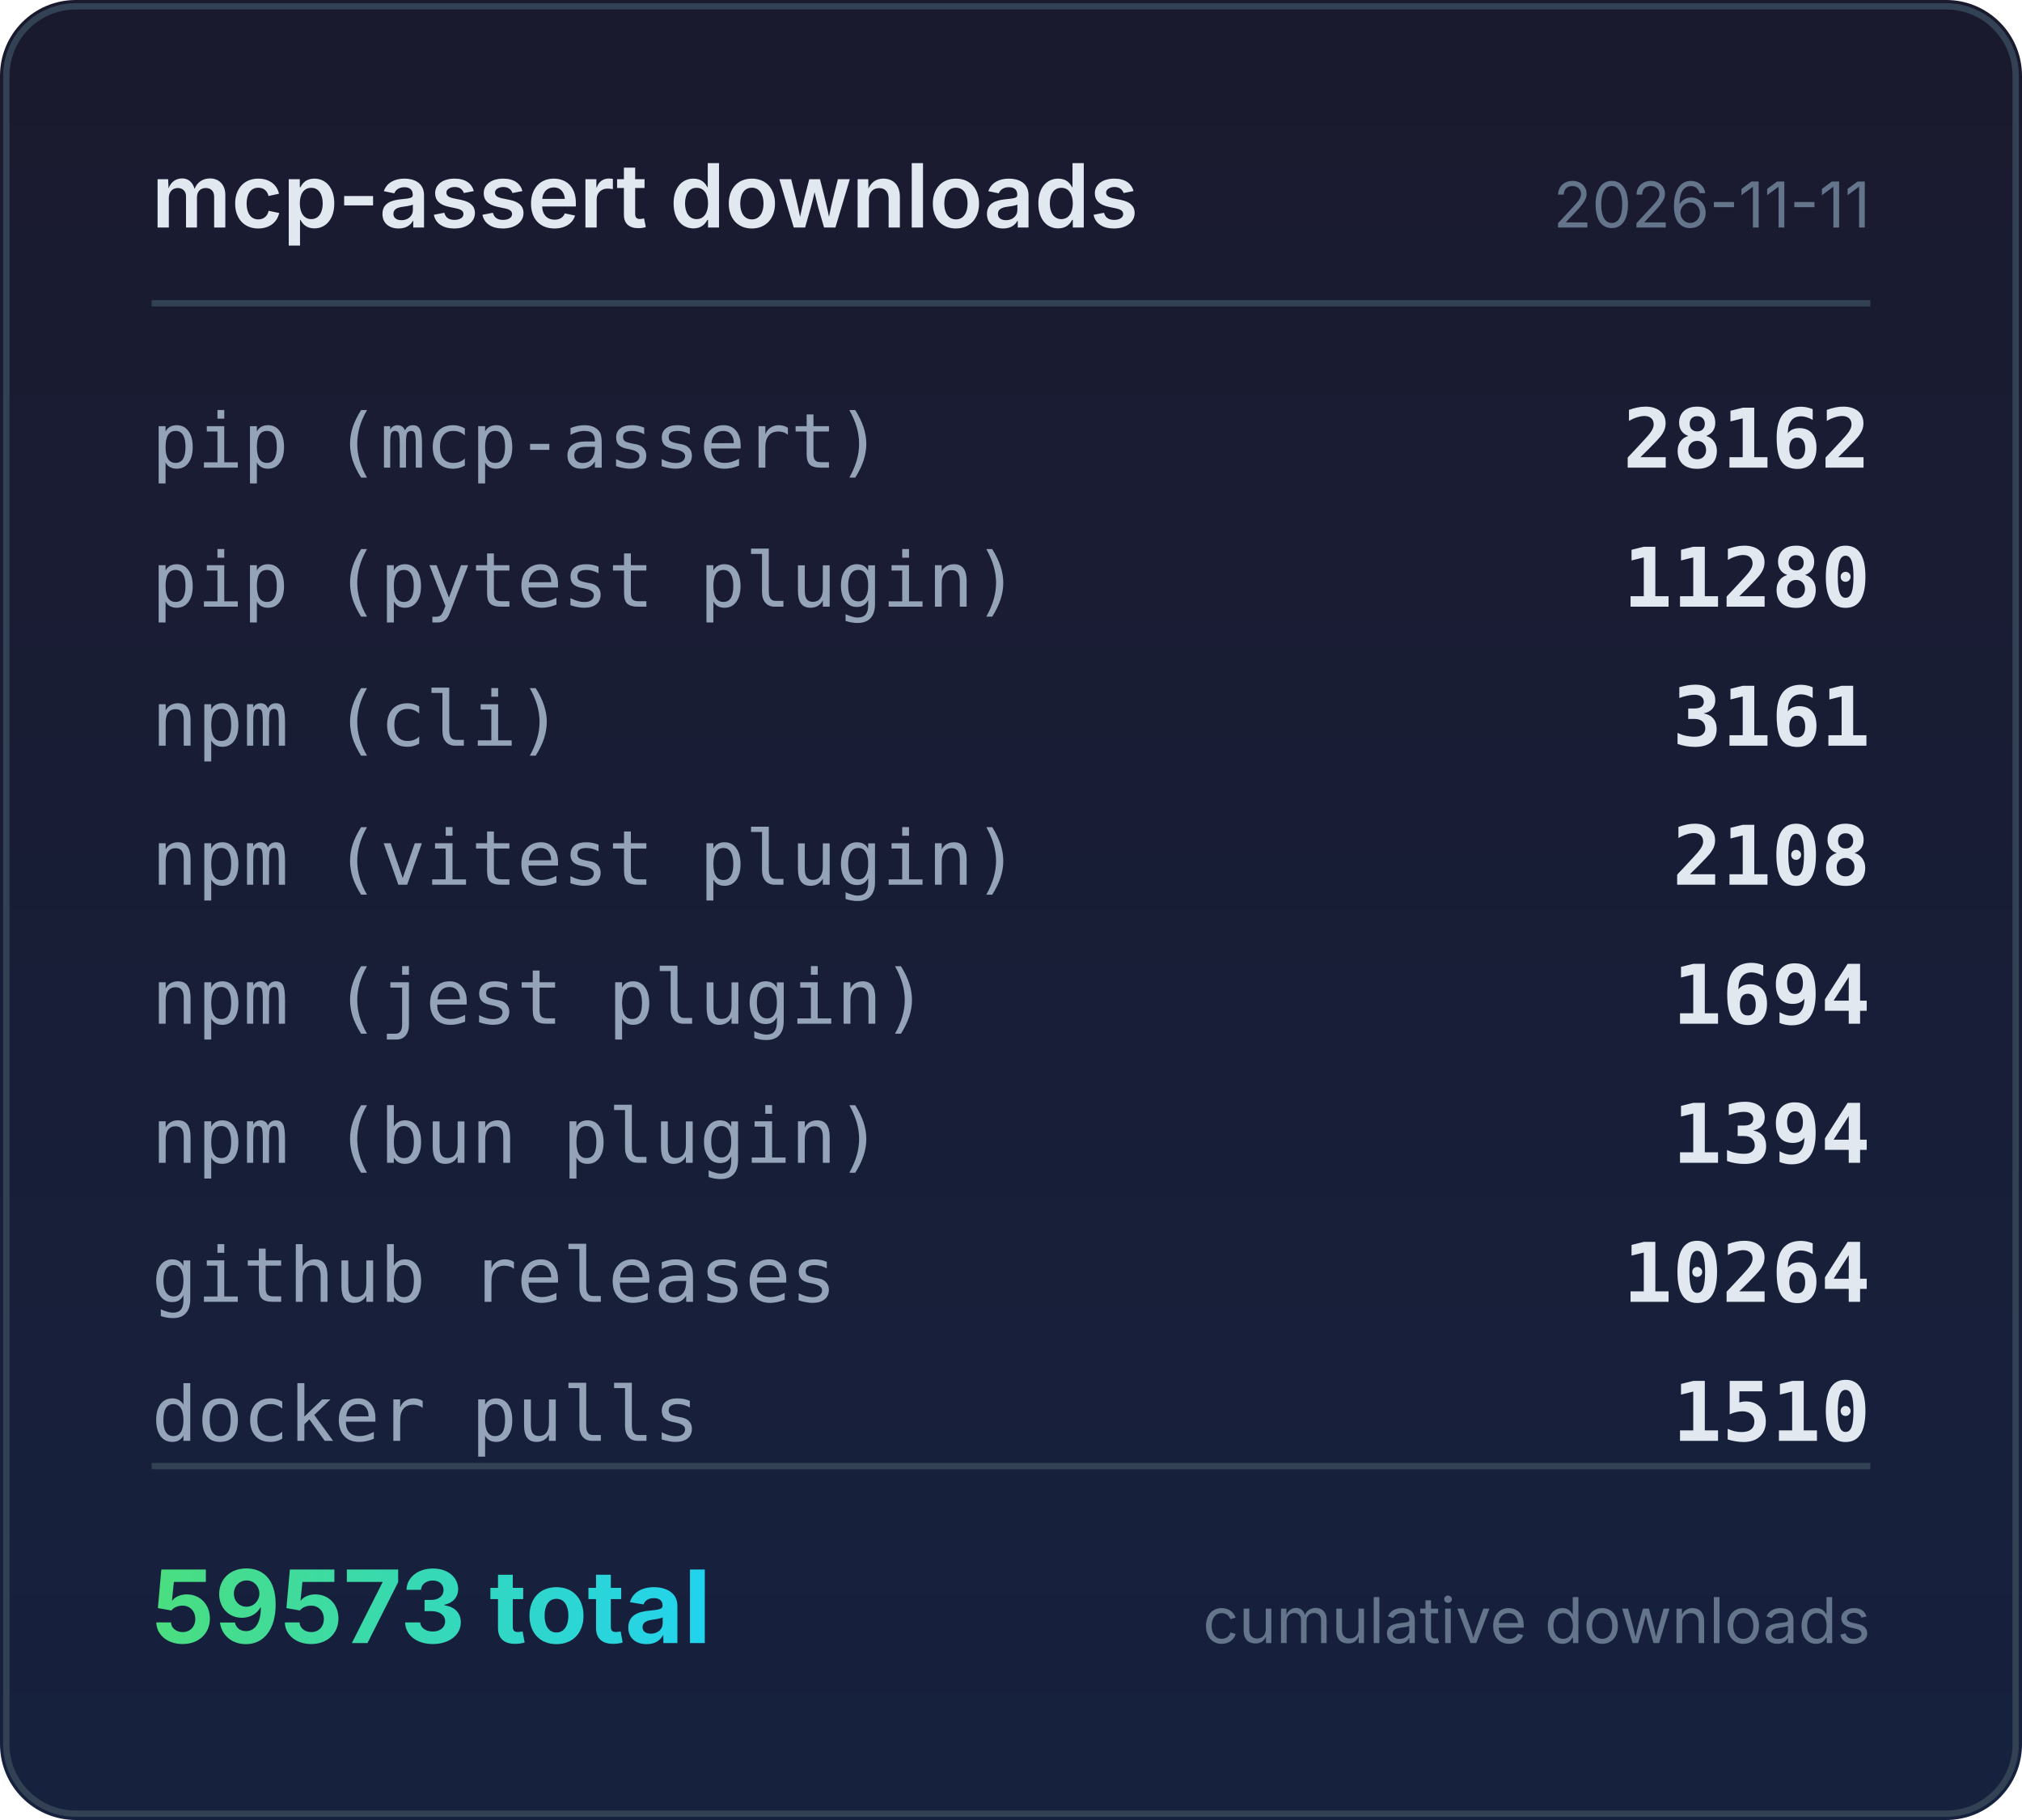
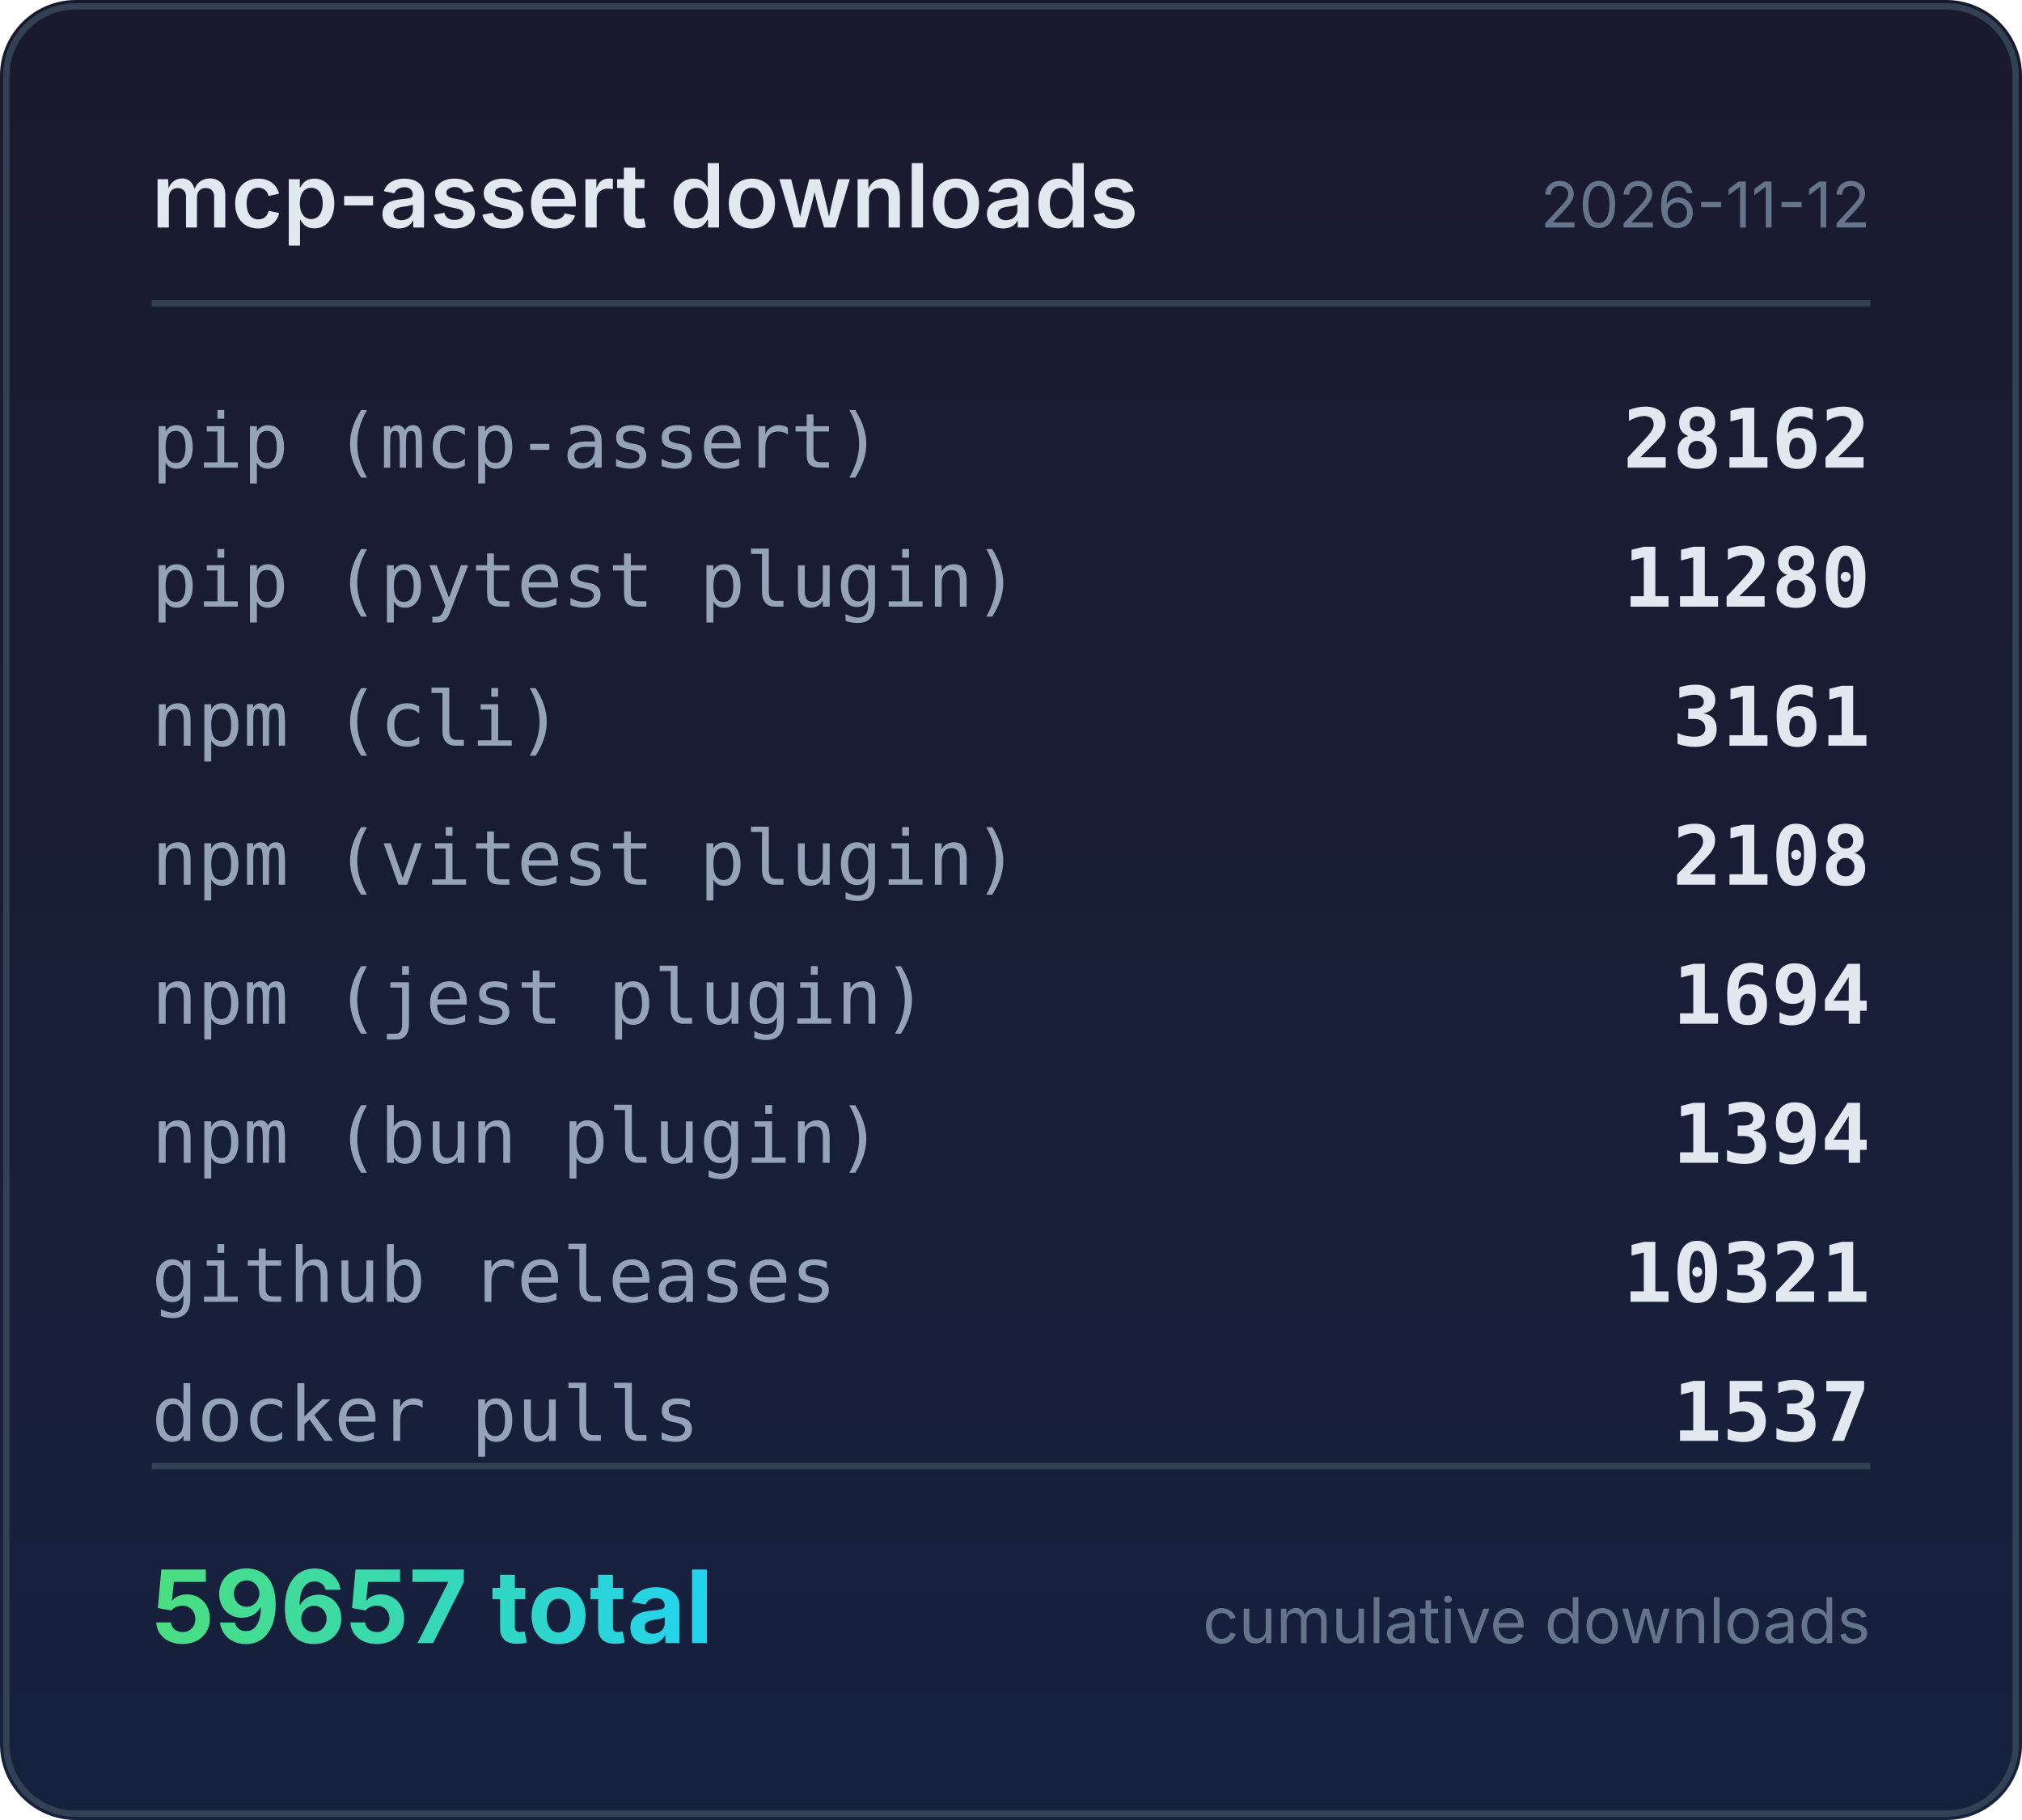
<svg xmlns="http://www.w3.org/2000/svg" width="320" height="288" viewBox="0 0 320 288">
  <defs>
    <linearGradient id="bg" x1="0" y1="0" x2="0" y2="1">
      <stop offset="0%" stop-color="#1a1a2e" />
      <stop offset="100%" stop-color="#16213e" />
    </linearGradient>
    <linearGradient id="accent" x1="0" y1="0" x2="1" y2="0">
      <stop offset="0%" stop-color="#4ade80" />
      <stop offset="100%" stop-color="#22d3ee" />
    </linearGradient>
  </defs>
  <rect width="320" height="288" rx="12" fill="url(#bg)" />
  <rect x="1" y="1" width="318" height="286" rx="11" fill="none" stroke="#334155" stroke-width="1" />
  <text x="24" y="36" fill="#e2e8f0" font-family="system-ui,-apple-system,sans-serif" font-size="14" font-weight="600">mcp-assert downloads</text>
-   <text x="296" y="36" fill="#64748b" font-family="system-ui,-apple-system,sans-serif" font-size="10" text-anchor="end">2026-11-11</text>
+   <text x="296" y="36" fill="#64748b" font-family="system-ui,-apple-system,sans-serif" font-size="10" text-anchor="end">2026-11-12</text>
  <line x1="24" y1="48" x2="296" y2="48" stroke="#334155" stroke-width="1" />
  <text x="24" y="74" fill="#94a3b8" font-family="ui-monospace,monospace" font-size="12">pip (mcp-assert)</text>
  <text x="296" y="74" fill="#e2e8f0" font-family="ui-monospace,monospace" font-size="13" font-weight="600" text-anchor="end">28162</text>
  <text x="24" y="96" fill="#94a3b8" font-family="ui-monospace,monospace" font-size="12">pip (pytest plugin)</text>
  <text x="296" y="96" fill="#e2e8f0" font-family="ui-monospace,monospace" font-size="13" font-weight="600" text-anchor="end">11280</text>
  <text x="24" y="118" fill="#94a3b8" font-family="ui-monospace,monospace" font-size="12">npm (cli)</text>
  <text x="296" y="118" fill="#e2e8f0" font-family="ui-monospace,monospace" font-size="13" font-weight="600" text-anchor="end">3161</text>
  <text x="24" y="140" fill="#94a3b8" font-family="ui-monospace,monospace" font-size="12">npm (vitest plugin)</text>
  <text x="296" y="140" fill="#e2e8f0" font-family="ui-monospace,monospace" font-size="13" font-weight="600" text-anchor="end">2108</text>
  <text x="24" y="162" fill="#94a3b8" font-family="ui-monospace,monospace" font-size="12">npm (jest plugin)</text>
  <text x="296" y="162" fill="#e2e8f0" font-family="ui-monospace,monospace" font-size="13" font-weight="600" text-anchor="end">1694</text>
  <text x="24" y="184" fill="#94a3b8" font-family="ui-monospace,monospace" font-size="12">npm (bun plugin)</text>
  <text x="296" y="184" fill="#e2e8f0" font-family="ui-monospace,monospace" font-size="13" font-weight="600" text-anchor="end">1394</text>
  <text x="24" y="206" fill="#94a3b8" font-family="ui-monospace,monospace" font-size="12">github releases</text>
-   <text x="296" y="206" fill="#e2e8f0" font-family="ui-monospace,monospace" font-size="13" font-weight="600" text-anchor="end">10264</text>
+   <text x="296" y="206" fill="#e2e8f0" font-family="ui-monospace,monospace" font-size="13" font-weight="600" text-anchor="end">10321</text>
  <text x="24" y="228" fill="#94a3b8" font-family="ui-monospace,monospace" font-size="12">docker pulls</text>
-   <text x="296" y="228" fill="#e2e8f0" font-family="ui-monospace,monospace" font-size="13" font-weight="600" text-anchor="end">1510</text>
+   <text x="296" y="228" fill="#e2e8f0" font-family="ui-monospace,monospace" font-size="13" font-weight="600" text-anchor="end">1537</text>
  <line x1="24" y1="232" x2="296" y2="232" stroke="#334155" stroke-width="1" />
-   <text x="24" y="260" fill="url(#accent)" font-family="system-ui,-apple-system,sans-serif" font-size="16" font-weight="700">59573 total</text>
+   <text x="24" y="260" fill="url(#accent)" font-family="system-ui,-apple-system,sans-serif" font-size="16" font-weight="700">59657 total</text>
  <text x="296" y="260" fill="#64748b" font-family="system-ui,-apple-system,sans-serif" font-size="10" text-anchor="end">cumulative downloads</text>
</svg>
